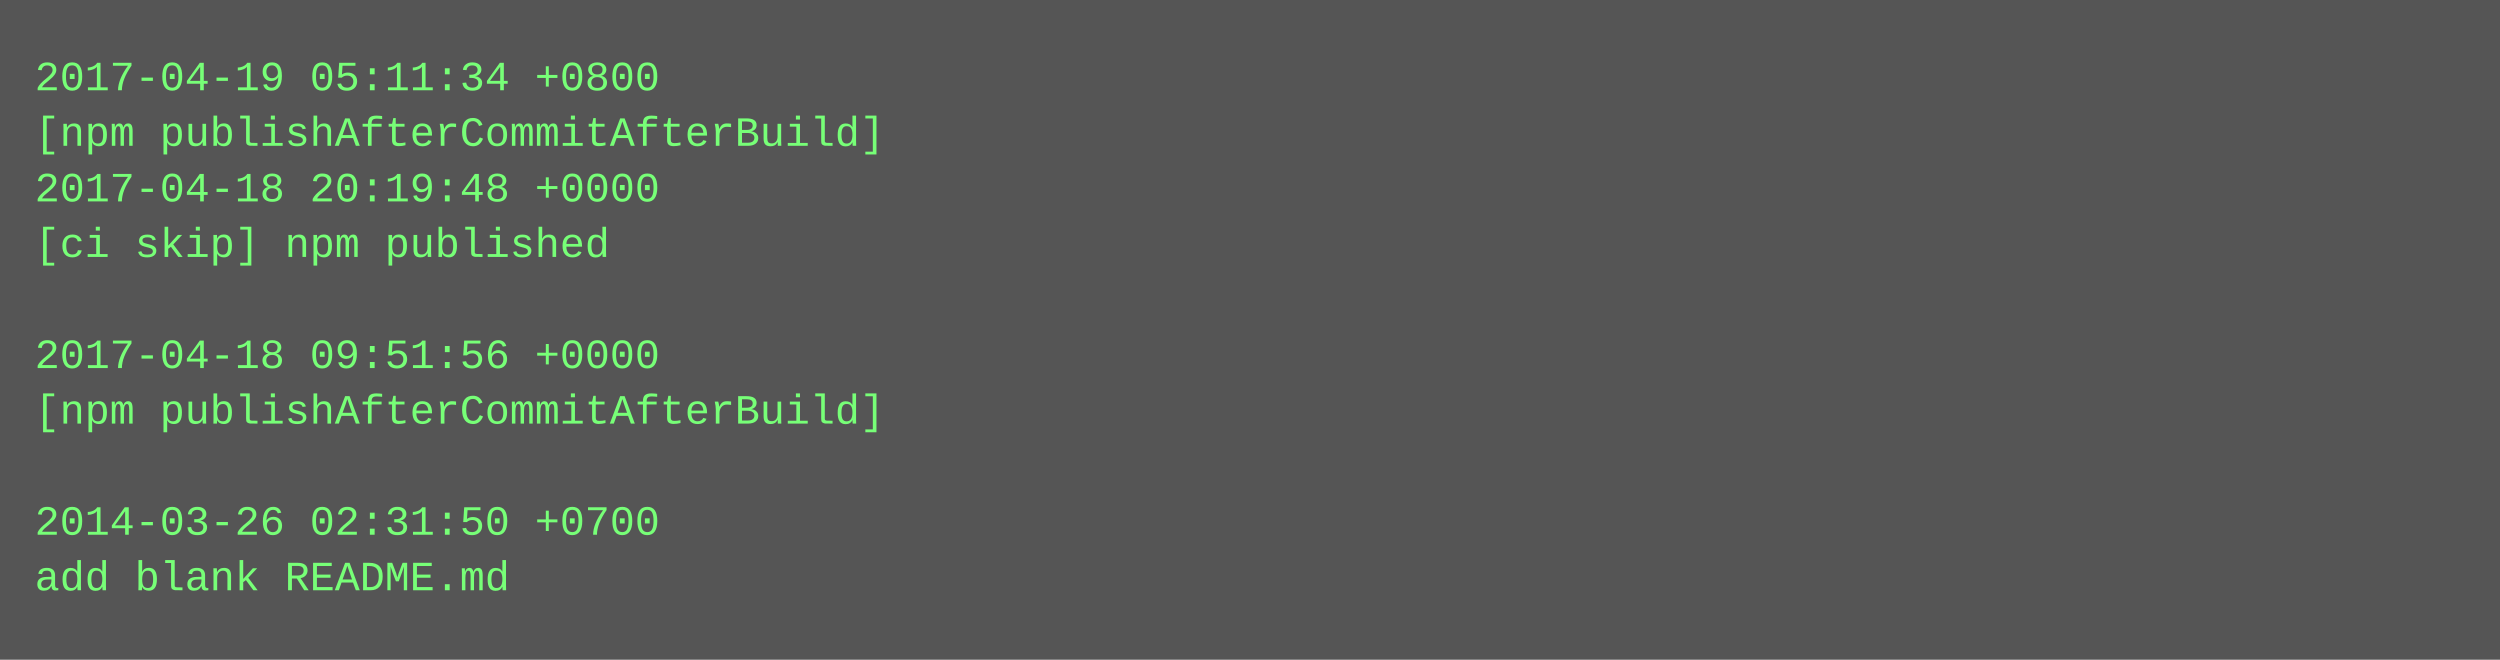
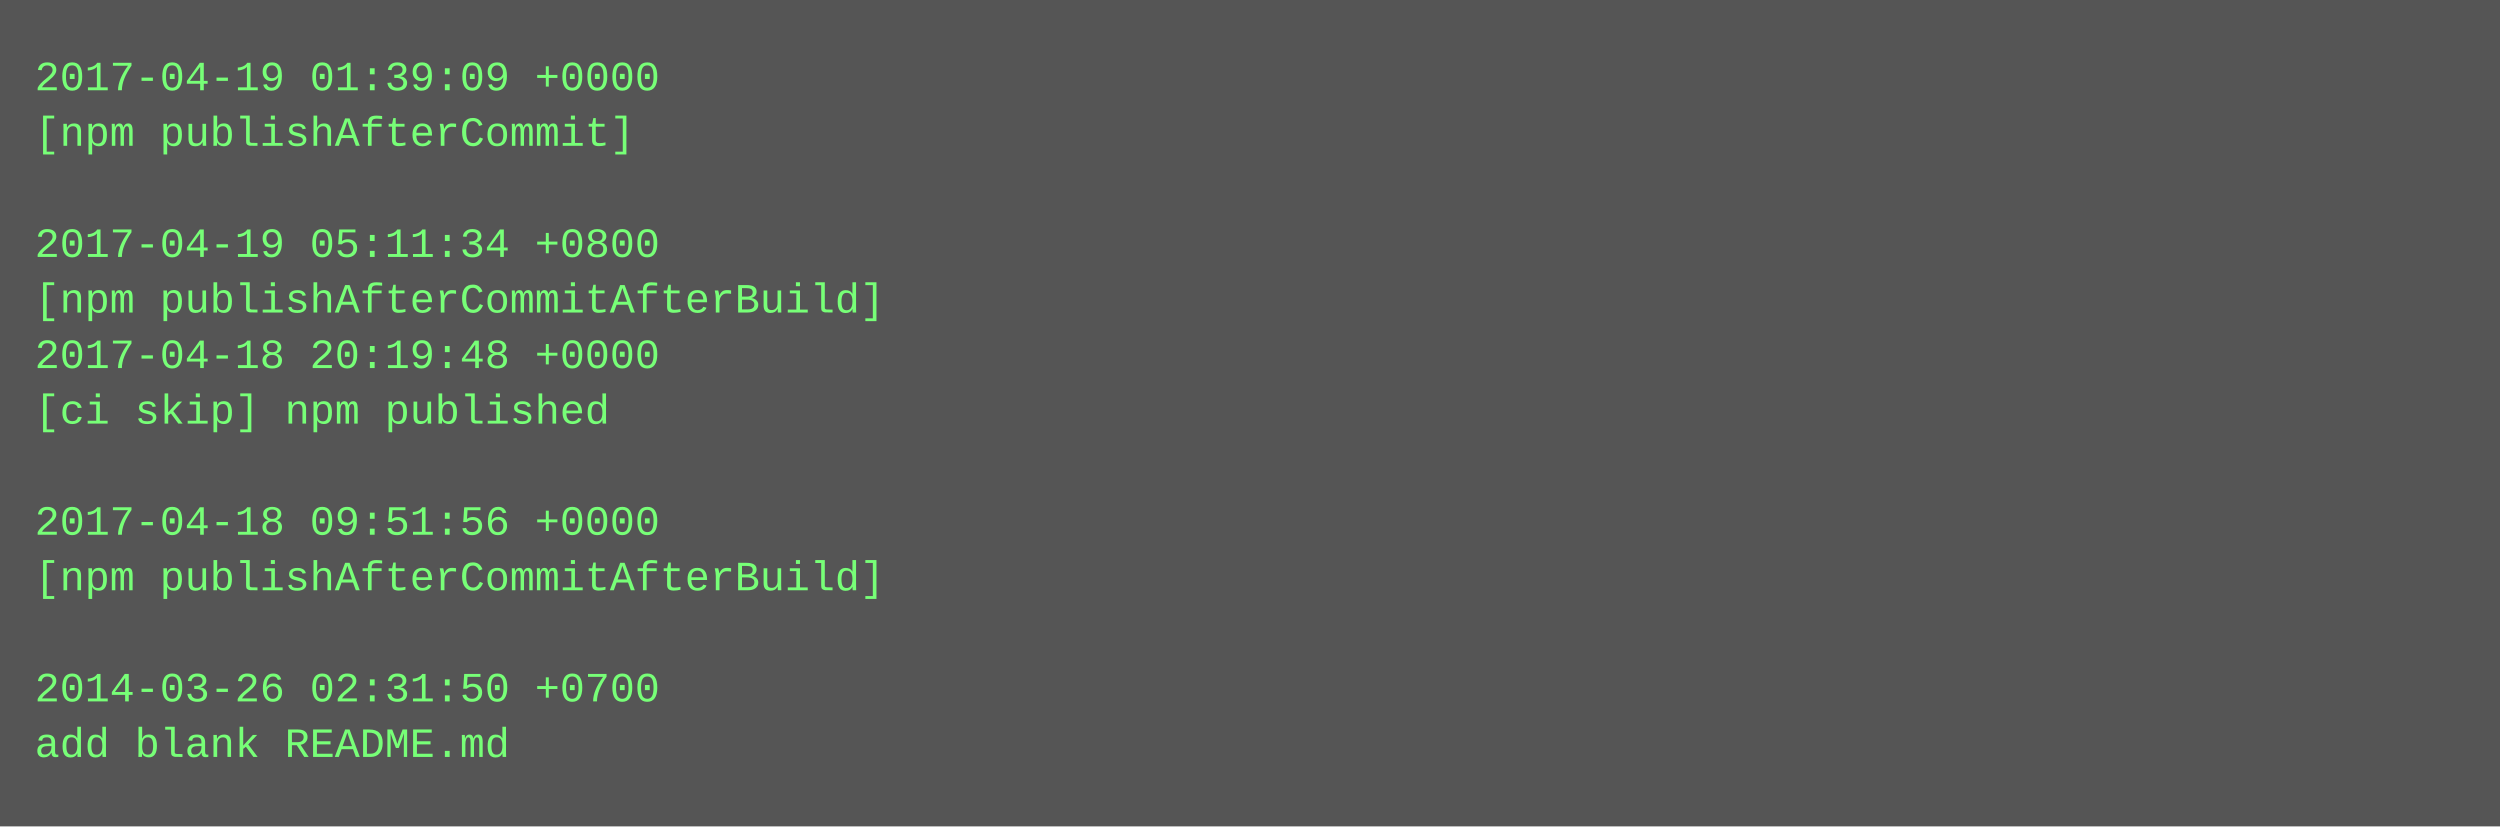
- <svg xmlns="http://www.w3.org/2000/svg" height="190" width="720">
-   <rect height="190" fill="#555" width="720" />
+ <svg xmlns="http://www.w3.org/2000/svg" height="238" width="720">
+   <rect height="238" fill="#555" width="720" />
  <text fill="#7f7" font-family="Courier New" font-size="12" xml:space="preserve">
-     <tspan x="10" y="26">2017-04-19 05:11:34 +0800</tspan>
-     <tspan x="10" y="42">[npm publishAfterCommitAfterBuild]</tspan>
-     <tspan x="10" y="58">2017-04-18 20:19:48 +0000</tspan>
-     <tspan x="10" y="74">[ci skip] npm published</tspan>
-     <tspan x="10" y="90" />
-     <tspan x="10" y="106">2017-04-18 09:51:56 +0000</tspan>
-     <tspan x="10" y="122">[npm publishAfterCommitAfterBuild]</tspan>
+     <tspan x="10" y="26">2017-04-19 01:39:09 +0000</tspan>
+     <tspan x="10" y="42">[npm publishAfterCommit]</tspan>
+     <tspan x="10" y="58" />
+     <tspan x="10" y="74">2017-04-19 05:11:34 +0800</tspan>
+     <tspan x="10" y="90">[npm publishAfterCommitAfterBuild]</tspan>
+     <tspan x="10" y="106">2017-04-18 20:19:48 +0000</tspan>
+     <tspan x="10" y="122">[ci skip] npm published</tspan>
    <tspan x="10" y="138" />
-     <tspan x="10" y="154">2014-03-26 02:31:50 +0700</tspan>
-     <tspan x="10" y="170">add blank README.md</tspan>
+     <tspan x="10" y="154">2017-04-18 09:51:56 +0000</tspan>
+     <tspan x="10" y="170">[npm publishAfterCommitAfterBuild]</tspan>
+     <tspan x="10" y="186" />
+     <tspan x="10" y="202">2014-03-26 02:31:50 +0700</tspan>
+     <tspan x="10" y="218">add blank README.md</tspan>
  </text>
</svg>
